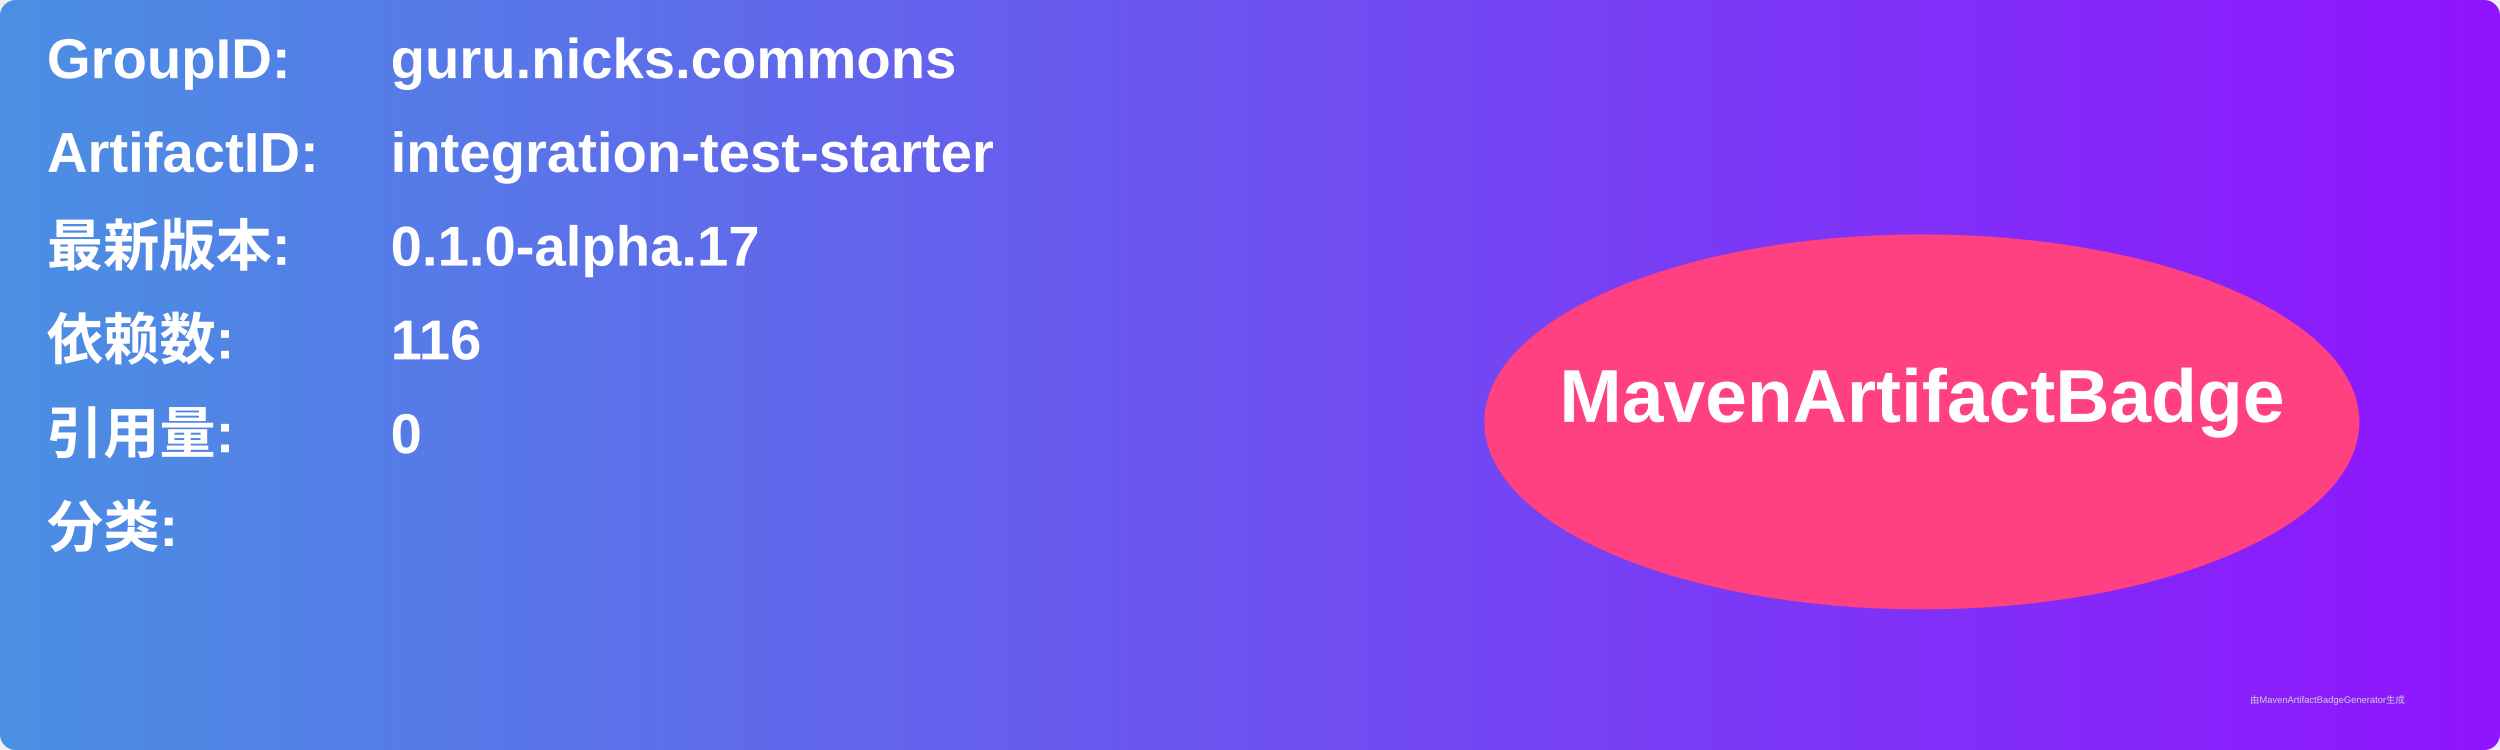
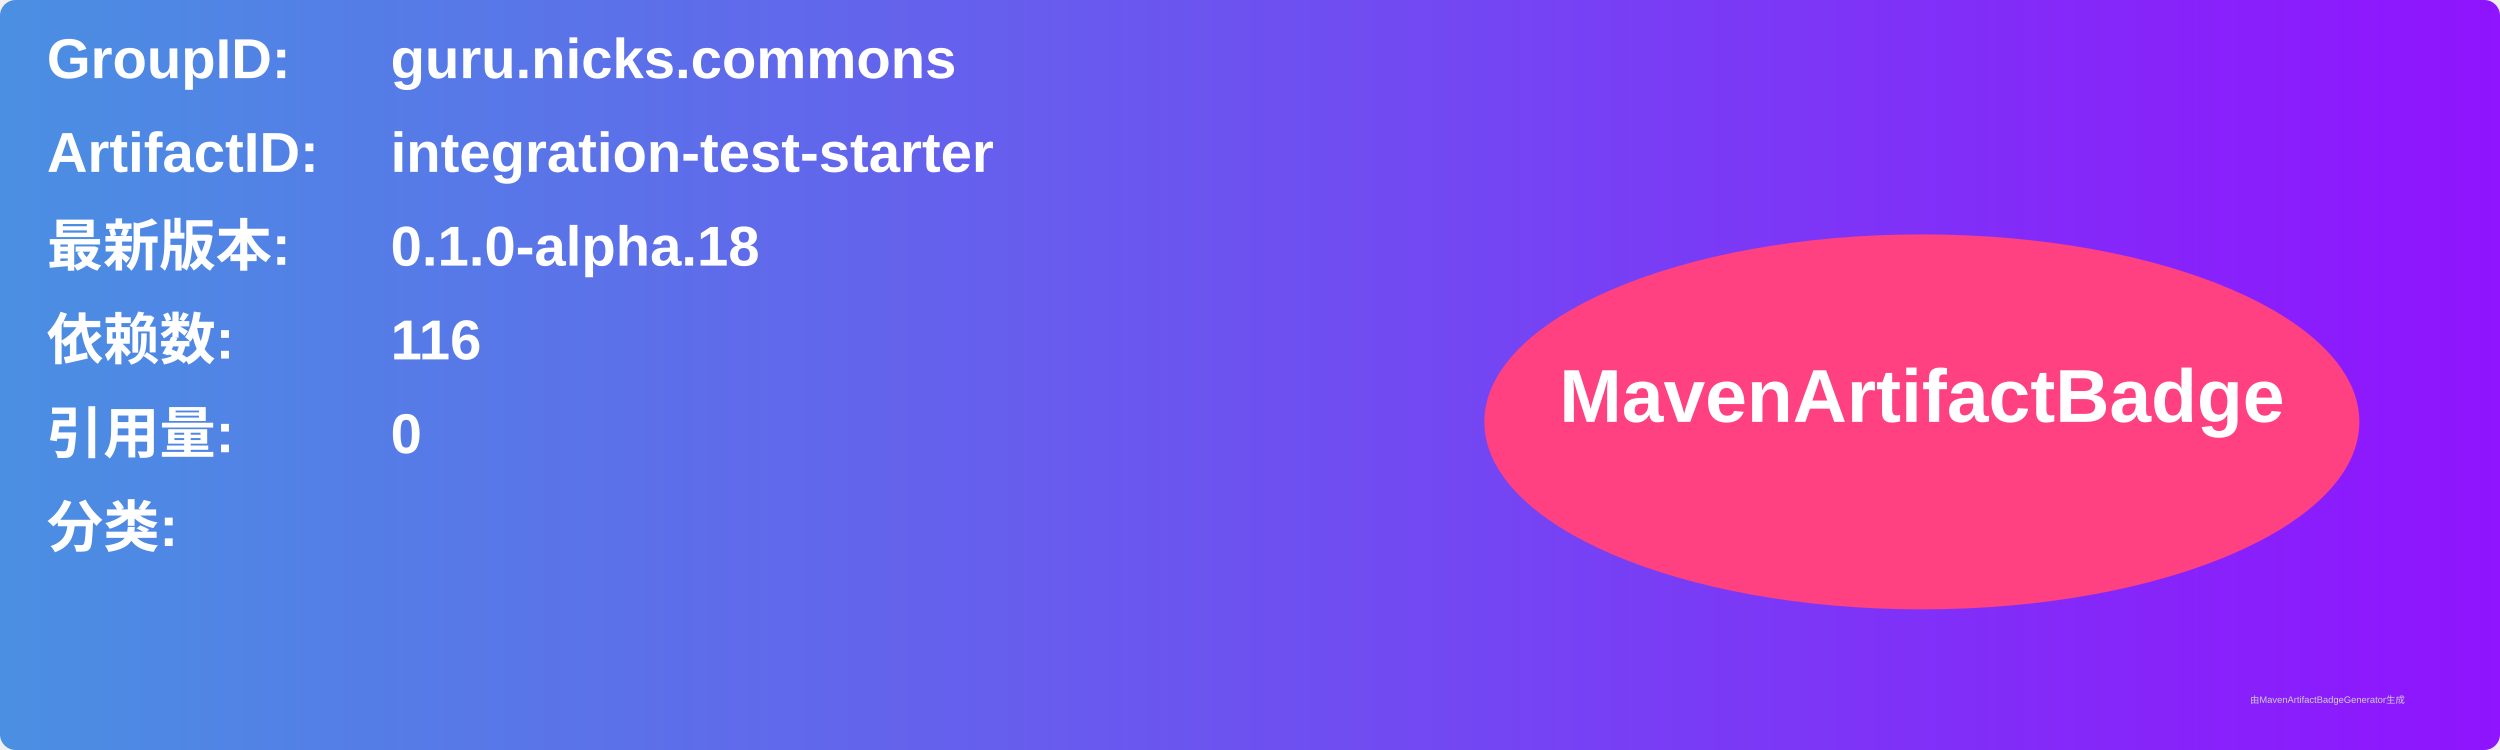
<svg xmlns="http://www.w3.org/2000/svg" width="800" height="240" viewBox="0 0 800 240">
  <linearGradient id="grad" x1="0%" y1="0%" x2="100%" y2="0%">
    <stop offset="0%" stop-color="#4a90e2" />
    <stop offset="100%" stop-color="#9013fe" />
  </linearGradient>
  <rect width="100%" height="100%" rx="5" ry="5" fill="url(#grad)" />
  <g transform="translate(15, 15)">
    <text x="0" y="10" font-family="Arial" font-size="18" fill="white" font-weight="bold" width="260">GroupID:</text>
    <text x="110" y="10" font-family="Arial" font-size="18" fill="white" font-weight="bold" width="460">guru.nicks.commons</text>
    <text x="0" y="40" font-family="Arial" font-size="18" fill="white" font-weight="bold" width="260">ArtifactID:</text>
    <text x="110" y="40" font-family="Arial" font-size="18" fill="white" font-weight="bold" width="460">integration-test-starter</text>
    <text x="0" y="70" font-family="Arial" font-size="18" fill="white" font-weight="bold">最新版本:</text>
    <text x="110" y="70" font-family="Arial" font-size="18" fill="white" font-weight="bold">
-       <tspan font-weight="bold">0.1.0-alpha.17</tspan>
+       <tspan font-weight="bold">0.1.0-alpha.18</tspan>
    </text>
    <text x="0" y="100" font-family="Arial" font-size="18" fill="white" font-weight="bold">依赖数: </text>
    <text x="110" y="100" font-family="Arial" font-size="18" fill="white">
      <tspan font-weight="bold">116</tspan>
    </text>
    <text x="0" y="130" font-family="Arial" font-size="18" fill="white" font-weight="bold">引用量: </text>
    <text x="110" y="130" font-family="Arial" font-size="18" fill="white">
      <tspan font-weight="bold">0</tspan>
    </text>
    <text x="0" y="160" font-family="Arial" font-size="18" fill="white" font-weight="bold">分类:</text>
    <text x="10" y="190" font-family="Arial" font-size="10" fill="white">
      <tspan font-weight="bold" />
    </text>
    <ellipse cx="600" cy="120" rx="140" ry="60" fill="#ff4081" />
    <text x="600" y="120" text-anchor="middle" font-family="Arial" font-size="24" fill="white" font-weight="bold">MavenArtifactBadge</text>
  </g>
  <text x="720" y="225" font-family="Arial" font-size="3" fill="#d0d0d0">由MavenArtifactBadgeGenerator生成</text>
</svg>
